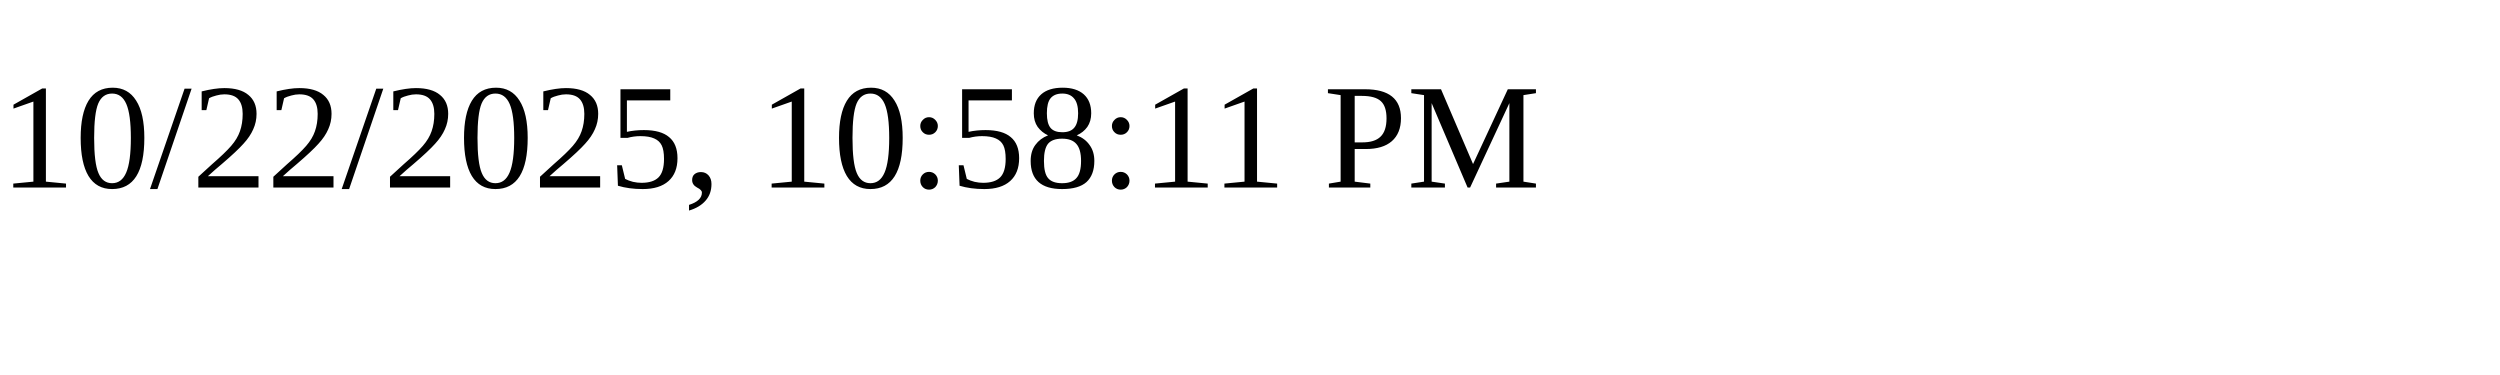
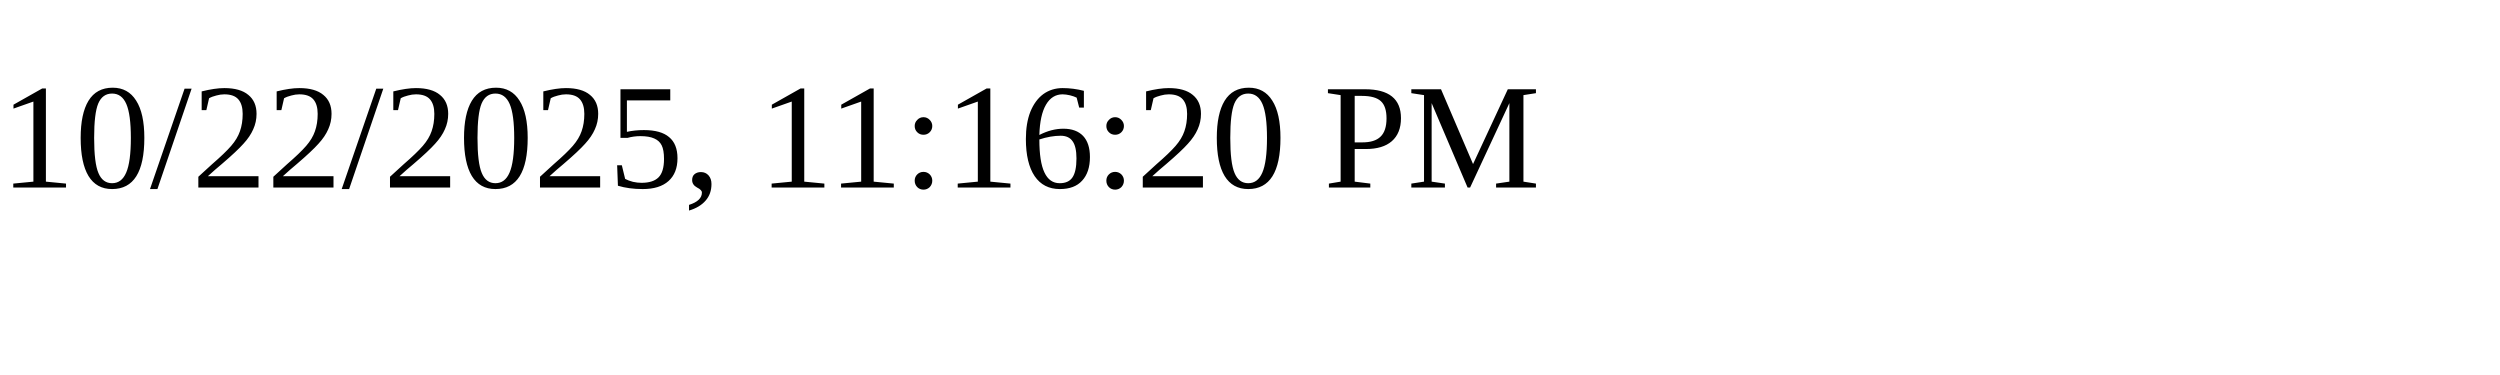
<svg xmlns="http://www.w3.org/2000/svg" height="30" width="200">
-   <text x="0" y="15">10/22/2025, 10:58:11 PM</text>
+   <text x="0" y="15">10/22/2025, 11:16:20 PM</text>
</svg>
